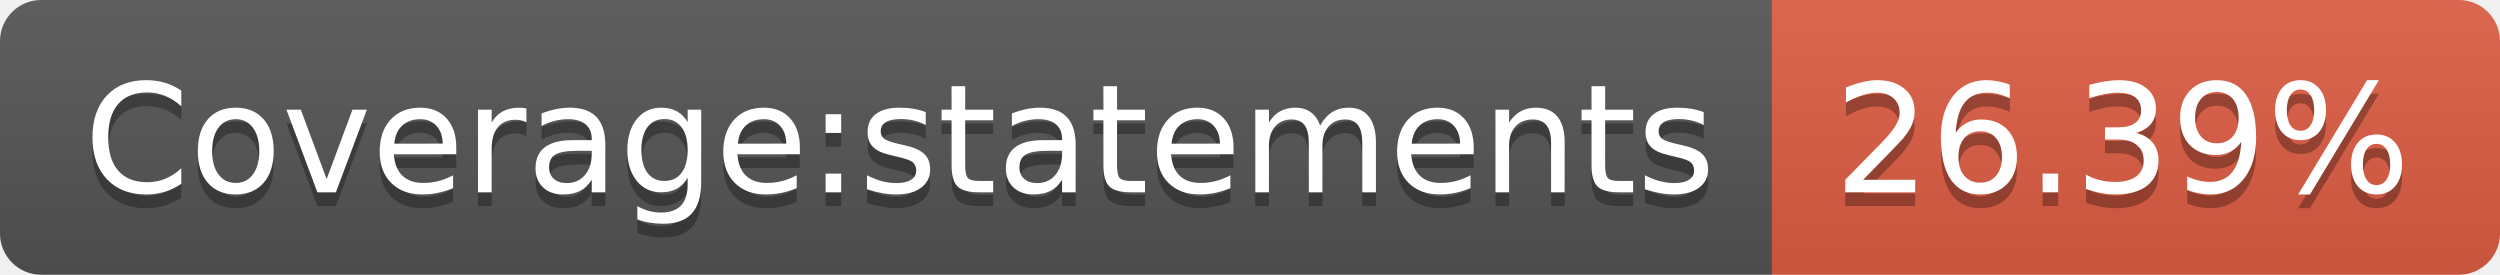
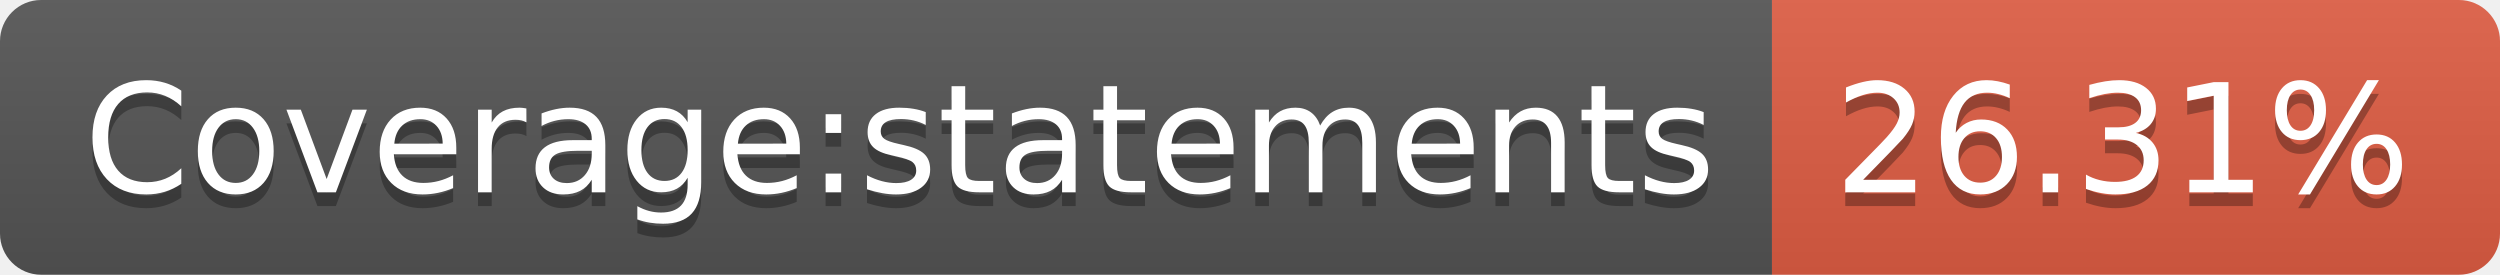
- <svg xmlns="http://www.w3.org/2000/svg" width="182" height="20" role="img" aria-label="Coverage:statements: 26.39%">
+ <svg xmlns="http://www.w3.org/2000/svg" width="182" height="20" role="img" aria-label="Coverage:statements: 26.31%">
  <linearGradient id="s" x2="0" y2="100%">
    <stop offset="0" stop-color="#bbb" stop-opacity=".1" />
    <stop offset="1" stop-opacity=".1" />
  </linearGradient>
  <clipPath id="r">
    <rect width="182" height="20" rx="3" fill="#fff" />
  </clipPath>
  <g clip-path="url(#r)">
    <rect width="129" height="20" fill="#555" />
    <rect x="129" width="53" height="20" fill="#e05d44" />
    <rect width="182" height="20" fill="url(#s)" />
  </g>
  <g fill="#fff" text-anchor="middle" font-family="Verdana,Geneva,DejaVu Sans,sans-serif" text-rendering="geometricPrecision" font-size="110">
    <text aria-hidden="true" x="655" y="150" fill="#010101" fill-opacity=".3" transform="scale(.1)" textLength="1190">Coverage:statements</text>
    <text x="655" y="140" transform="scale(.1)" fill="#fff" textLength="1190">Coverage:statements</text>
-     <text aria-hidden="true" x="1545" y="150" fill="#010101" fill-opacity=".3" transform="scale(.1)" textLength="430">26.39%</text>
-     <text x="1545" y="140" transform="scale(.1)" fill="#fff" textLength="430">26.39%</text>
+     <text aria-hidden="true" x="1545" y="150" fill="#010101" fill-opacity=".3" transform="scale(.1)" textLength="430">26.31%</text>
+     <text x="1545" y="140" transform="scale(.1)" fill="#fff" textLength="430">26.31%</text>
  </g>
</svg>
